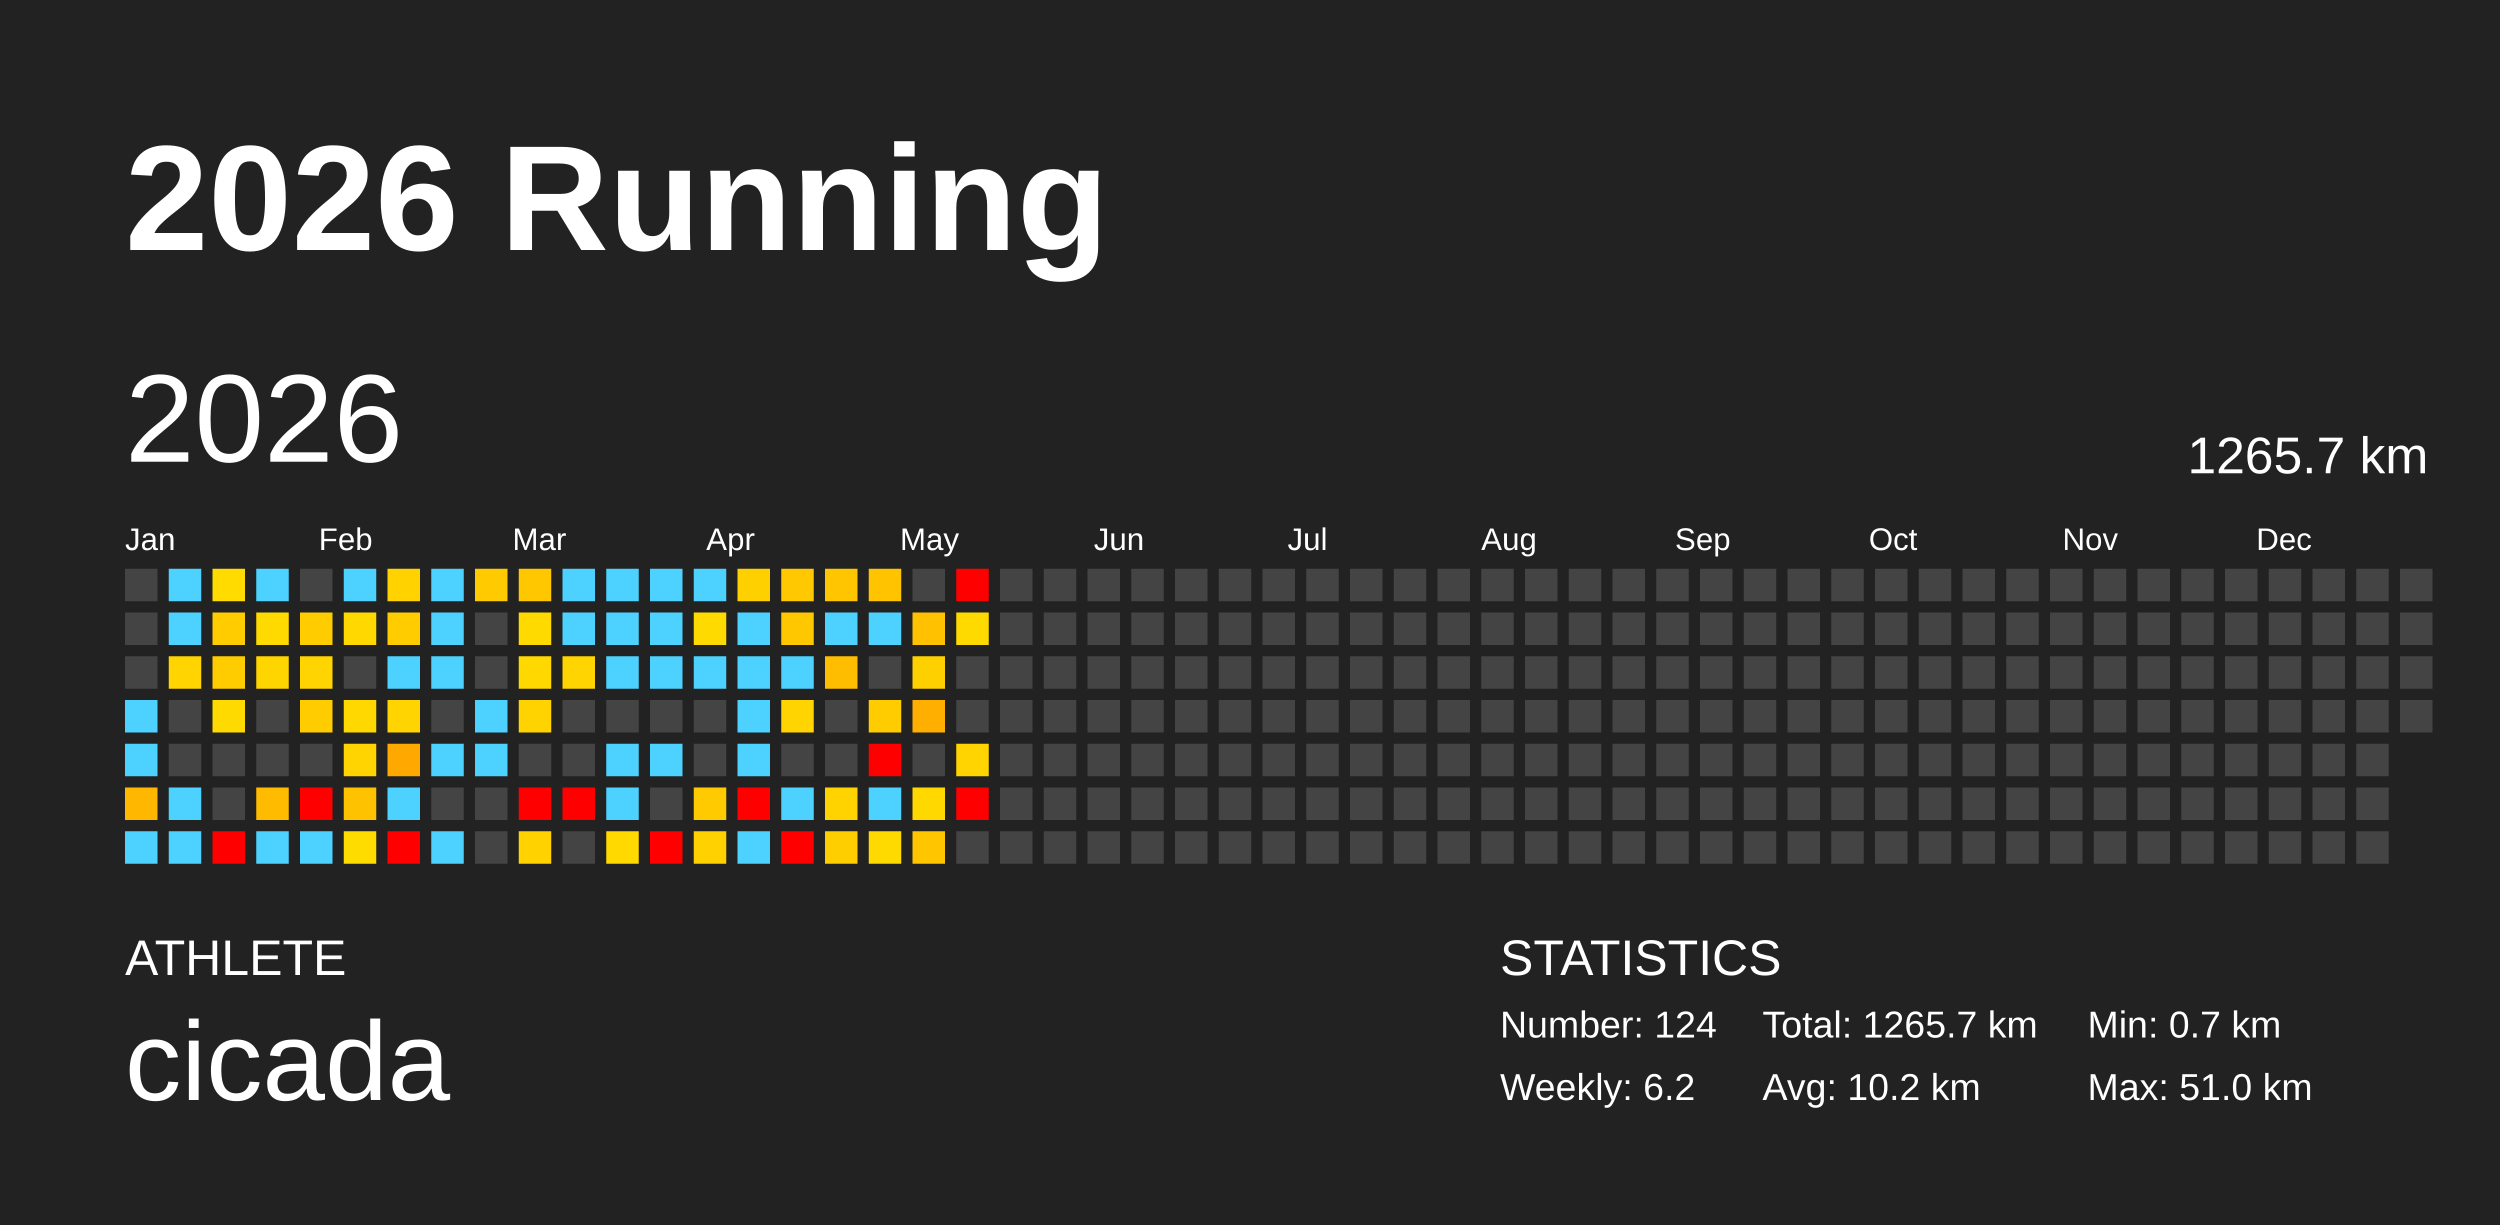
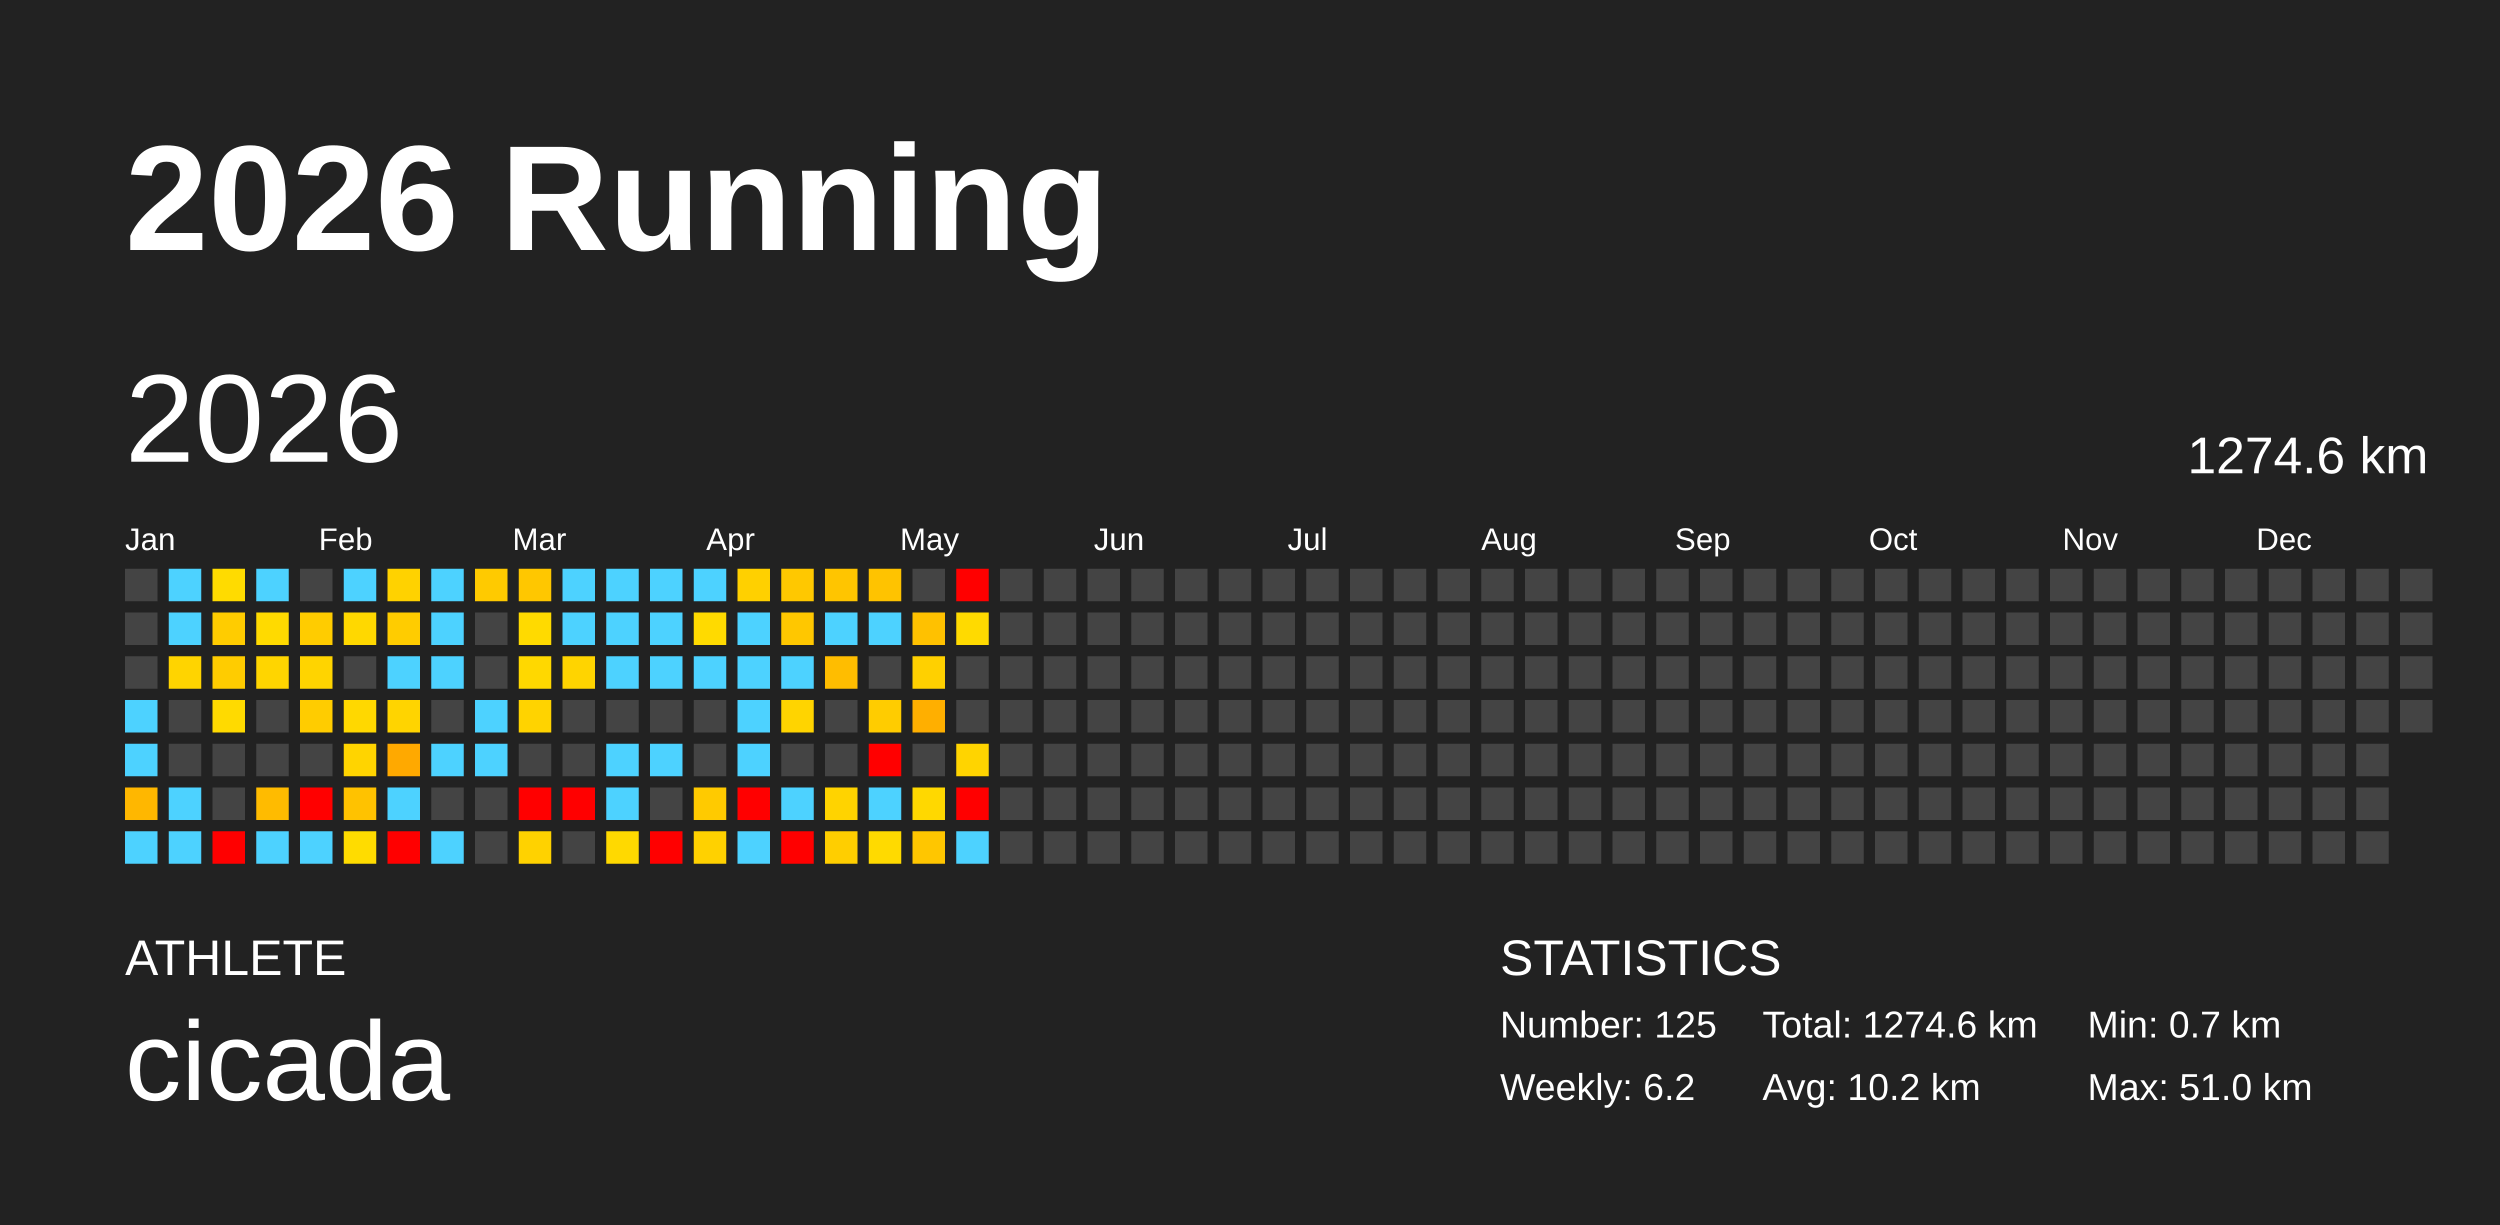
<svg xmlns="http://www.w3.org/2000/svg" baseProfile="full" height="98mm" version="1.1" viewBox="0,0,200,98" width="200mm">
  <defs />
  <rect fill="#222222" height="98" width="200" x="0" y="0" />
  <text fill="#FFFFFF" style="font-size:12px; font-family:Arial; font-weight:bold;" x="10" y="20">2026 Running</text>
  <text fill="#FFFFFF" style="font-size:4px; font-family:Arial" x="10" y="78">ATHLETE</text>
  <text fill="#FFFFFF" style="font-size:9px; font-family:Arial" x="10" y="88">cicada</text>
  <text fill="#FFFFFF" style="font-size:4px; font-family:Arial" x="120" y="78">STATISTICS</text>
-   <text fill="#FFFFFF" style="font-size:3px; font-family:Arial" x="120" y="83">Number: 124</text>
+   <text fill="#FFFFFF" style="font-size:3px; font-family:Arial" x="120" y="83">Number: 125</text>
  <text fill="#FFFFFF" style="font-size:3px; font-family:Arial" x="120" y="88">Weekly: 6.2</text>
-   <text fill="#FFFFFF" style="font-size:3px; font-family:Arial" x="141" y="83">Total: 1265.7 km</text>
+   <text fill="#FFFFFF" style="font-size:3px; font-family:Arial" x="141" y="83">Total: 1274.6 km</text>
  <text fill="#FFFFFF" style="font-size:3px; font-family:Arial" x="141" y="88">Avg: 10.2 km</text>
  <text fill="#FFFFFF" style="font-size:3px; font-family:Arial" x="167" y="83">Min: 0.7 km</text>
  <text fill="#FFFFFF" style="font-size:3px; font-family:Arial" x="167" y="88">Max: 51.0 km</text>
  <text dominant-baseline="hanging" fill="#FFFFFF" style="font-size:10.0px; font-family:Arial;" x="10" y="30">2026</text>
-   <text dominant-baseline="hanging" fill="#FFFFFF" style="font-size:4.125px; font-family:Arial;" x="175" y="35">1265.7 km</text>
+   <text dominant-baseline="hanging" fill="#FFFFFF" style="font-size:4.125px; font-family:Arial;" x="175" y="35">1274.6 km</text>
  <text fill="#FFFFFF" style="font-size:2.5px; font-family:Arial" x="10.0" y="44">Jan</text>
  <text fill="#FFFFFF" style="font-size:2.5px; font-family:Arial" x="25.5" y="44">Feb</text>
  <text fill="#FFFFFF" style="font-size:2.5px; font-family:Arial" x="41.0" y="44">Mar</text>
  <text fill="#FFFFFF" style="font-size:2.5px; font-family:Arial" x="56.5" y="44">Apr</text>
  <text fill="#FFFFFF" style="font-size:2.5px; font-family:Arial" x="72.0" y="44">May</text>
  <text fill="#FFFFFF" style="font-size:2.5px; font-family:Arial" x="87.5" y="44">Jun</text>
  <text fill="#FFFFFF" style="font-size:2.5px; font-family:Arial" x="103.0" y="44">Jul</text>
  <text fill="#FFFFFF" style="font-size:2.5px; font-family:Arial" x="118.5" y="44">Aug</text>
  <text fill="#FFFFFF" style="font-size:2.5px; font-family:Arial" x="134.0" y="44">Sep</text>
  <text fill="#FFFFFF" style="font-size:2.5px; font-family:Arial" x="149.5" y="44">Oct</text>
  <text fill="#FFFFFF" style="font-size:2.5px; font-family:Arial" x="165.0" y="44">Nov</text>
  <text fill="#FFFFFF" style="font-size:2.5px; font-family:Arial" x="180.5" y="44">Dec</text>
  <rect fill="#444444" height="2.6" width="2.6" x="10.0" y="45.5" />
  <rect fill="#444444" height="2.6" width="2.6" x="10.0" y="49.0" />
  <rect fill="#444444" height="2.6" width="2.6" x="10.0" y="52.5" />
  <rect fill="#4dd2ff" height="2.6" width="2.6" x="10.0" y="56.0" />
  <rect fill="#4dd2ff" height="2.6" width="2.6" x="10.0" y="59.5" />
  <rect fill="#ffb700" height="2.6" width="2.6" x="10.0" y="63.0" />
  <rect fill="#4dd2ff" height="2.6" width="2.6" x="10.0" y="66.5" />
  <rect fill="#4dd2ff" height="2.6" width="2.6" x="13.5" y="45.5" />
  <rect fill="#4dd2ff" height="2.6" width="2.6" x="13.5" y="49.0" />
  <rect fill="#ffd400" height="2.6" width="2.6" x="13.5" y="52.5" />
  <rect fill="#444444" height="2.6" width="2.6" x="13.5" y="56.0" />
  <rect fill="#444444" height="2.6" width="2.6" x="13.5" y="59.5" />
  <rect fill="#4dd2ff" height="2.6" width="2.6" x="13.5" y="63.0" />
  <rect fill="#4dd2ff" height="2.6" width="2.6" x="13.5" y="66.5" />
  <rect fill="#ffdb00" height="2.6" width="2.6" x="17.0" y="45.5" />
  <rect fill="#ffcc00" height="2.6" width="2.6" x="17.0" y="49.0" />
  <rect fill="#ffcc00" height="2.6" width="2.6" x="17.0" y="52.5" />
  <rect fill="#ffda00" height="2.6" width="2.6" x="17.0" y="56.0" />
  <rect fill="#444444" height="2.6" width="2.6" x="17.0" y="59.5" />
  <rect fill="#444444" height="2.6" width="2.6" x="17.0" y="63.0" />
  <rect fill="red" height="2.6" width="2.6" x="17.0" y="66.5" />
  <rect fill="#4dd2ff" height="2.6" width="2.6" x="20.5" y="45.5" />
  <rect fill="#ffda00" height="2.6" width="2.6" x="20.5" y="49.0" />
  <rect fill="#ffd500" height="2.6" width="2.6" x="20.5" y="52.5" />
  <rect fill="#444444" height="2.6" width="2.6" x="20.5" y="56.0" />
  <rect fill="#444444" height="2.6" width="2.6" x="20.5" y="59.5" />
  <rect fill="#ffbb00" height="2.6" width="2.6" x="20.5" y="63.0" />
  <rect fill="#4dd2ff" height="2.6" width="2.6" x="20.5" y="66.5" />
  <rect fill="#444444" height="2.6" width="2.6" x="24.0" y="45.5" />
  <rect fill="#ffcc00" height="2.6" width="2.6" x="24.0" y="49.0" />
  <rect fill="#ffd400" height="2.6" width="2.6" x="24.0" y="52.5" />
  <rect fill="#ffcc00" height="2.6" width="2.6" x="24.0" y="56.0" />
  <rect fill="#444444" height="2.6" width="2.6" x="24.0" y="59.5" />
  <rect fill="red" height="2.6" width="2.6" x="24.0" y="63.0" />
  <rect fill="#4dd2ff" height="2.6" width="2.6" x="24.0" y="66.5" />
  <rect fill="#4dd2ff" height="2.6" width="2.6" x="27.5" y="45.5" />
  <rect fill="#ffd800" height="2.6" width="2.6" x="27.5" y="49.0" />
  <rect fill="#444444" height="2.6" width="2.6" x="27.5" y="52.5" />
  <rect fill="#ffd800" height="2.6" width="2.6" x="27.5" y="56.0" />
  <rect fill="#ffd400" height="2.6" width="2.6" x="27.5" y="59.5" />
  <rect fill="#ffc200" height="2.6" width="2.6" x="27.5" y="63.0" />
  <rect fill="#ffdc00" height="2.6" width="2.6" x="27.5" y="66.5" />
  <rect fill="#ffd200" height="2.6" width="2.6" x="31.0" y="45.5" />
  <rect fill="#ffcc00" height="2.6" width="2.6" x="31.0" y="49.0" />
  <rect fill="#4dd2ff" height="2.6" width="2.6" x="31.0" y="52.5" />
  <rect fill="#ffd400" height="2.6" width="2.6" x="31.0" y="56.0" />
  <rect fill="#ffa900" height="2.6" width="2.6" x="31.0" y="59.5" />
  <rect fill="#4dd2ff" height="2.6" width="2.6" x="31.0" y="63.0" />
  <rect fill="red" height="2.6" width="2.6" x="31.0" y="66.5" />
  <rect fill="#4dd2ff" height="2.6" width="2.6" x="34.5" y="45.5" />
  <rect fill="#4dd2ff" height="2.6" width="2.6" x="34.5" y="49.0" />
  <rect fill="#4dd2ff" height="2.6" width="2.6" x="34.5" y="52.5" />
  <rect fill="#444444" height="2.6" width="2.6" x="34.5" y="56.0" />
  <rect fill="#4dd2ff" height="2.6" width="2.6" x="34.5" y="59.5" />
  <rect fill="#444444" height="2.6" width="2.6" x="34.5" y="63.0" />
  <rect fill="#4dd2ff" height="2.6" width="2.6" x="34.5" y="66.5" />
  <rect fill="#ffca00" height="2.6" width="2.6" x="38.0" y="45.5" />
  <rect fill="#444444" height="2.6" width="2.6" x="38.0" y="49.0" />
  <rect fill="#444444" height="2.6" width="2.6" x="38.0" y="52.5" />
  <rect fill="#4dd2ff" height="2.6" width="2.6" x="38.0" y="56.0" />
  <rect fill="#4dd2ff" height="2.6" width="2.6" x="38.0" y="59.5" />
  <rect fill="#444444" height="2.6" width="2.6" x="38.0" y="63.0" />
  <rect fill="#444444" height="2.6" width="2.6" x="38.0" y="66.5" />
  <rect fill="#ffc700" height="2.6" width="2.6" x="41.5" y="45.5" />
  <rect fill="#ffda00" height="2.6" width="2.6" x="41.5" y="49.0" />
  <rect fill="#ffd800" height="2.6" width="2.6" x="41.5" y="52.5" />
  <rect fill="#ffd300" height="2.6" width="2.6" x="41.5" y="56.0" />
  <rect fill="#444444" height="2.6" width="2.6" x="41.5" y="59.5" />
  <rect fill="red" height="2.6" width="2.6" x="41.5" y="63.0" />
  <rect fill="#ffd200" height="2.6" width="2.6" x="41.5" y="66.5" />
  <rect fill="#4dd2ff" height="2.6" width="2.6" x="45.0" y="45.5" />
  <rect fill="#4dd2ff" height="2.6" width="2.6" x="45.0" y="49.0" />
  <rect fill="#ffd400" height="2.6" width="2.6" x="45.0" y="52.5" />
  <rect fill="#444444" height="2.6" width="2.6" x="45.0" y="56.0" />
  <rect fill="#444444" height="2.6" width="2.6" x="45.0" y="59.5" />
  <rect fill="red" height="2.6" width="2.6" x="45.0" y="63.0" />
  <rect fill="#444444" height="2.6" width="2.6" x="45.0" y="66.5" />
  <rect fill="#4dd2ff" height="2.6" width="2.6" x="48.5" y="45.5" />
  <rect fill="#4dd2ff" height="2.6" width="2.6" x="48.5" y="49.0" />
  <rect fill="#4dd2ff" height="2.6" width="2.6" x="48.5" y="52.5" />
  <rect fill="#444444" height="2.6" width="2.6" x="48.5" y="56.0" />
  <rect fill="#4dd2ff" height="2.6" width="2.6" x="48.5" y="59.5" />
  <rect fill="#4dd2ff" height="2.6" width="2.6" x="48.5" y="63.0" />
  <rect fill="#ffd900" height="2.6" width="2.6" x="48.5" y="66.5" />
  <rect fill="#4dd2ff" height="2.6" width="2.6" x="52.0" y="45.5" />
  <rect fill="#4dd2ff" height="2.6" width="2.6" x="52.0" y="49.0" />
  <rect fill="#4dd2ff" height="2.6" width="2.6" x="52.0" y="52.5" />
  <rect fill="#444444" height="2.6" width="2.6" x="52.0" y="56.0" />
  <rect fill="#4dd2ff" height="2.6" width="2.6" x="52.0" y="59.5" />
  <rect fill="#444444" height="2.6" width="2.6" x="52.0" y="63.0" />
  <rect fill="red" height="2.6" width="2.6" x="52.0" y="66.5" />
  <rect fill="#4dd2ff" height="2.6" width="2.6" x="55.5" y="45.5" />
  <rect fill="#ffda00" height="2.6" width="2.6" x="55.5" y="49.0" />
  <rect fill="#4dd2ff" height="2.6" width="2.6" x="55.5" y="52.5" />
  <rect fill="#444444" height="2.6" width="2.6" x="55.5" y="56.0" />
  <rect fill="#444444" height="2.6" width="2.6" x="55.5" y="59.5" />
  <rect fill="#ffca00" height="2.6" width="2.6" x="55.5" y="63.0" />
  <rect fill="#ffd100" height="2.6" width="2.6" x="55.5" y="66.5" />
  <rect fill="#ffd000" height="2.6" width="2.6" x="59.0" y="45.5" />
  <rect fill="#4dd2ff" height="2.6" width="2.6" x="59.0" y="49.0" />
  <rect fill="#4dd2ff" height="2.6" width="2.6" x="59.0" y="52.5" />
  <rect fill="#4dd2ff" height="2.6" width="2.6" x="59.0" y="56.0" />
  <rect fill="#4dd2ff" height="2.6" width="2.6" x="59.0" y="59.5" />
  <rect fill="red" height="2.6" width="2.6" x="59.0" y="63.0" />
  <rect fill="#4dd2ff" height="2.6" width="2.6" x="59.0" y="66.5" />
  <rect fill="#ffc800" height="2.6" width="2.6" x="62.5" y="45.5" />
  <rect fill="#ffc700" height="2.6" width="2.6" x="62.5" y="49.0" />
  <rect fill="#4dd2ff" height="2.6" width="2.6" x="62.5" y="52.5" />
  <rect fill="#ffd400" height="2.6" width="2.6" x="62.5" y="56.0" />
  <rect fill="#444444" height="2.6" width="2.6" x="62.5" y="59.5" />
  <rect fill="#4dd2ff" height="2.6" width="2.6" x="62.5" y="63.0" />
  <rect fill="red" height="2.6" width="2.6" x="62.5" y="66.5" />
  <rect fill="#ffc500" height="2.6" width="2.6" x="66.0" y="45.5" />
  <rect fill="#4dd2ff" height="2.6" width="2.6" x="66.0" y="49.0" />
  <rect fill="#ffbd00" height="2.6" width="2.6" x="66.0" y="52.5" />
  <rect fill="#444444" height="2.6" width="2.6" x="66.0" y="56.0" />
  <rect fill="#444444" height="2.6" width="2.6" x="66.0" y="59.5" />
  <rect fill="#ffd300" height="2.6" width="2.6" x="66.0" y="63.0" />
  <rect fill="#ffce00" height="2.6" width="2.6" x="66.0" y="66.5" />
  <rect fill="#ffc300" height="2.6" width="2.6" x="69.5" y="45.5" />
  <rect fill="#4dd2ff" height="2.6" width="2.6" x="69.5" y="49.0" />
  <rect fill="#444444" height="2.6" width="2.6" x="69.5" y="52.5" />
  <rect fill="#ffcc00" height="2.6" width="2.6" x="69.5" y="56.0" />
  <rect fill="red" height="2.6" width="2.6" x="69.5" y="59.5" />
  <rect fill="#4dd2ff" height="2.6" width="2.6" x="69.5" y="63.0" />
  <rect fill="#ffda00" height="2.6" width="2.6" x="69.5" y="66.5" />
  <rect fill="#444444" height="2.6" width="2.6" x="73.0" y="45.5" />
  <rect fill="#ffc100" height="2.6" width="2.6" x="73.0" y="49.0" />
  <rect fill="#ffd000" height="2.6" width="2.6" x="73.0" y="52.5" />
  <rect fill="#ffaf00" height="2.6" width="2.6" x="73.0" y="56.0" />
  <rect fill="#444444" height="2.6" width="2.6" x="73.0" y="59.5" />
  <rect fill="#ffd800" height="2.6" width="2.6" x="73.0" y="63.0" />
  <rect fill="#ffc600" height="2.6" width="2.6" x="73.0" y="66.5" />
  <rect fill="red" height="2.6" width="2.6" x="76.5" y="45.5" />
  <rect fill="#ffda00" height="2.6" width="2.6" x="76.5" y="49.0" />
  <rect fill="#444444" height="2.6" width="2.6" x="76.5" y="52.5" />
  <rect fill="#444444" height="2.6" width="2.6" x="76.5" y="56.0" />
  <rect fill="#ffd400" height="2.6" width="2.6" x="76.5" y="59.5" />
  <rect fill="red" height="2.6" width="2.6" x="76.5" y="63.0" />
-   <rect fill="#444444" height="2.6" width="2.6" x="76.5" y="66.5" />
+   <rect fill="#4dd2ff" height="2.6" width="2.6" x="76.5" y="66.5" />
  <rect fill="#444444" height="2.6" width="2.6" x="80.0" y="45.5" />
  <rect fill="#444444" height="2.6" width="2.6" x="80.0" y="49.0" />
  <rect fill="#444444" height="2.6" width="2.6" x="80.0" y="52.5" />
  <rect fill="#444444" height="2.6" width="2.6" x="80.0" y="56.0" />
  <rect fill="#444444" height="2.6" width="2.6" x="80.0" y="59.5" />
  <rect fill="#444444" height="2.6" width="2.6" x="80.0" y="63.0" />
  <rect fill="#444444" height="2.6" width="2.6" x="80.0" y="66.5" />
  <rect fill="#444444" height="2.6" width="2.6" x="83.5" y="45.5" />
  <rect fill="#444444" height="2.6" width="2.6" x="83.5" y="49.0" />
  <rect fill="#444444" height="2.6" width="2.6" x="83.5" y="52.5" />
  <rect fill="#444444" height="2.6" width="2.6" x="83.5" y="56.0" />
  <rect fill="#444444" height="2.6" width="2.6" x="83.5" y="59.5" />
  <rect fill="#444444" height="2.6" width="2.6" x="83.5" y="63.0" />
  <rect fill="#444444" height="2.6" width="2.6" x="83.5" y="66.5" />
  <rect fill="#444444" height="2.6" width="2.6" x="87.0" y="45.5" />
  <rect fill="#444444" height="2.6" width="2.6" x="87.0" y="49.0" />
  <rect fill="#444444" height="2.6" width="2.6" x="87.0" y="52.5" />
  <rect fill="#444444" height="2.6" width="2.6" x="87.0" y="56.0" />
  <rect fill="#444444" height="2.6" width="2.6" x="87.0" y="59.5" />
  <rect fill="#444444" height="2.6" width="2.6" x="87.0" y="63.0" />
  <rect fill="#444444" height="2.6" width="2.6" x="87.0" y="66.5" />
  <rect fill="#444444" height="2.6" width="2.6" x="90.5" y="45.5" />
  <rect fill="#444444" height="2.6" width="2.6" x="90.5" y="49.0" />
  <rect fill="#444444" height="2.6" width="2.6" x="90.5" y="52.5" />
  <rect fill="#444444" height="2.6" width="2.6" x="90.5" y="56.0" />
  <rect fill="#444444" height="2.6" width="2.6" x="90.5" y="59.5" />
  <rect fill="#444444" height="2.6" width="2.6" x="90.5" y="63.0" />
  <rect fill="#444444" height="2.6" width="2.6" x="90.5" y="66.5" />
  <rect fill="#444444" height="2.6" width="2.6" x="94.0" y="45.5" />
  <rect fill="#444444" height="2.6" width="2.6" x="94.0" y="49.0" />
  <rect fill="#444444" height="2.6" width="2.6" x="94.0" y="52.5" />
  <rect fill="#444444" height="2.6" width="2.6" x="94.0" y="56.0" />
  <rect fill="#444444" height="2.6" width="2.6" x="94.0" y="59.5" />
  <rect fill="#444444" height="2.6" width="2.6" x="94.0" y="63.0" />
  <rect fill="#444444" height="2.6" width="2.6" x="94.0" y="66.5" />
  <rect fill="#444444" height="2.6" width="2.6" x="97.5" y="45.5" />
  <rect fill="#444444" height="2.6" width="2.6" x="97.5" y="49.0" />
  <rect fill="#444444" height="2.6" width="2.6" x="97.5" y="52.5" />
  <rect fill="#444444" height="2.6" width="2.6" x="97.5" y="56.0" />
  <rect fill="#444444" height="2.6" width="2.6" x="97.5" y="59.5" />
  <rect fill="#444444" height="2.6" width="2.6" x="97.5" y="63.0" />
  <rect fill="#444444" height="2.6" width="2.6" x="97.5" y="66.5" />
  <rect fill="#444444" height="2.6" width="2.6" x="101.0" y="45.5" />
  <rect fill="#444444" height="2.6" width="2.6" x="101.0" y="49.0" />
  <rect fill="#444444" height="2.6" width="2.6" x="101.0" y="52.5" />
  <rect fill="#444444" height="2.6" width="2.6" x="101.0" y="56.0" />
  <rect fill="#444444" height="2.6" width="2.6" x="101.0" y="59.5" />
  <rect fill="#444444" height="2.6" width="2.6" x="101.0" y="63.0" />
  <rect fill="#444444" height="2.6" width="2.6" x="101.0" y="66.5" />
  <rect fill="#444444" height="2.6" width="2.6" x="104.5" y="45.5" />
  <rect fill="#444444" height="2.6" width="2.6" x="104.5" y="49.0" />
  <rect fill="#444444" height="2.6" width="2.6" x="104.5" y="52.5" />
  <rect fill="#444444" height="2.6" width="2.6" x="104.5" y="56.0" />
  <rect fill="#444444" height="2.6" width="2.6" x="104.5" y="59.5" />
  <rect fill="#444444" height="2.6" width="2.6" x="104.5" y="63.0" />
  <rect fill="#444444" height="2.6" width="2.6" x="104.5" y="66.5" />
  <rect fill="#444444" height="2.6" width="2.6" x="108.0" y="45.5" />
  <rect fill="#444444" height="2.6" width="2.6" x="108.0" y="49.0" />
  <rect fill="#444444" height="2.6" width="2.6" x="108.0" y="52.5" />
  <rect fill="#444444" height="2.6" width="2.6" x="108.0" y="56.0" />
  <rect fill="#444444" height="2.6" width="2.6" x="108.0" y="59.5" />
  <rect fill="#444444" height="2.6" width="2.6" x="108.0" y="63.0" />
  <rect fill="#444444" height="2.6" width="2.6" x="108.0" y="66.5" />
  <rect fill="#444444" height="2.6" width="2.6" x="111.5" y="45.5" />
  <rect fill="#444444" height="2.6" width="2.6" x="111.5" y="49.0" />
  <rect fill="#444444" height="2.6" width="2.6" x="111.5" y="52.5" />
  <rect fill="#444444" height="2.6" width="2.6" x="111.5" y="56.0" />
  <rect fill="#444444" height="2.6" width="2.6" x="111.5" y="59.5" />
  <rect fill="#444444" height="2.6" width="2.6" x="111.5" y="63.0" />
  <rect fill="#444444" height="2.6" width="2.6" x="111.5" y="66.5" />
  <rect fill="#444444" height="2.6" width="2.6" x="115.0" y="45.5" />
  <rect fill="#444444" height="2.6" width="2.6" x="115.0" y="49.0" />
  <rect fill="#444444" height="2.6" width="2.6" x="115.0" y="52.5" />
  <rect fill="#444444" height="2.6" width="2.6" x="115.0" y="56.0" />
  <rect fill="#444444" height="2.6" width="2.6" x="115.0" y="59.5" />
  <rect fill="#444444" height="2.6" width="2.6" x="115.0" y="63.0" />
  <rect fill="#444444" height="2.6" width="2.6" x="115.0" y="66.5" />
  <rect fill="#444444" height="2.6" width="2.6" x="118.5" y="45.5" />
  <rect fill="#444444" height="2.6" width="2.6" x="118.5" y="49.0" />
  <rect fill="#444444" height="2.6" width="2.6" x="118.5" y="52.5" />
  <rect fill="#444444" height="2.6" width="2.6" x="118.5" y="56.0" />
  <rect fill="#444444" height="2.6" width="2.6" x="118.5" y="59.5" />
  <rect fill="#444444" height="2.6" width="2.6" x="118.5" y="63.0" />
  <rect fill="#444444" height="2.6" width="2.6" x="118.5" y="66.5" />
  <rect fill="#444444" height="2.6" width="2.6" x="122.0" y="45.5" />
  <rect fill="#444444" height="2.6" width="2.6" x="122.0" y="49.0" />
  <rect fill="#444444" height="2.6" width="2.6" x="122.0" y="52.5" />
  <rect fill="#444444" height="2.6" width="2.6" x="122.0" y="56.0" />
  <rect fill="#444444" height="2.6" width="2.6" x="122.0" y="59.5" />
  <rect fill="#444444" height="2.6" width="2.6" x="122.0" y="63.0" />
  <rect fill="#444444" height="2.6" width="2.6" x="122.0" y="66.5" />
  <rect fill="#444444" height="2.6" width="2.6" x="125.5" y="45.5" />
  <rect fill="#444444" height="2.6" width="2.6" x="125.5" y="49.0" />
  <rect fill="#444444" height="2.6" width="2.6" x="125.5" y="52.5" />
  <rect fill="#444444" height="2.6" width="2.6" x="125.5" y="56.0" />
  <rect fill="#444444" height="2.6" width="2.6" x="125.5" y="59.5" />
  <rect fill="#444444" height="2.6" width="2.6" x="125.5" y="63.0" />
  <rect fill="#444444" height="2.6" width="2.6" x="125.5" y="66.5" />
  <rect fill="#444444" height="2.6" width="2.6" x="129.0" y="45.5" />
  <rect fill="#444444" height="2.6" width="2.6" x="129.0" y="49.0" />
  <rect fill="#444444" height="2.6" width="2.6" x="129.0" y="52.5" />
  <rect fill="#444444" height="2.6" width="2.6" x="129.0" y="56.0" />
  <rect fill="#444444" height="2.6" width="2.6" x="129.0" y="59.5" />
  <rect fill="#444444" height="2.6" width="2.6" x="129.0" y="63.0" />
  <rect fill="#444444" height="2.6" width="2.6" x="129.0" y="66.5" />
  <rect fill="#444444" height="2.6" width="2.6" x="132.5" y="45.5" />
  <rect fill="#444444" height="2.6" width="2.6" x="132.5" y="49.0" />
  <rect fill="#444444" height="2.6" width="2.6" x="132.5" y="52.5" />
  <rect fill="#444444" height="2.6" width="2.6" x="132.5" y="56.0" />
  <rect fill="#444444" height="2.6" width="2.6" x="132.5" y="59.5" />
  <rect fill="#444444" height="2.6" width="2.6" x="132.5" y="63.0" />
  <rect fill="#444444" height="2.6" width="2.6" x="132.5" y="66.5" />
  <rect fill="#444444" height="2.6" width="2.6" x="136.0" y="45.5" />
  <rect fill="#444444" height="2.6" width="2.6" x="136.0" y="49.0" />
  <rect fill="#444444" height="2.6" width="2.6" x="136.0" y="52.5" />
  <rect fill="#444444" height="2.6" width="2.6" x="136.0" y="56.0" />
  <rect fill="#444444" height="2.6" width="2.6" x="136.0" y="59.5" />
  <rect fill="#444444" height="2.6" width="2.6" x="136.0" y="63.0" />
  <rect fill="#444444" height="2.6" width="2.6" x="136.0" y="66.5" />
  <rect fill="#444444" height="2.6" width="2.6" x="139.5" y="45.5" />
  <rect fill="#444444" height="2.6" width="2.6" x="139.5" y="49.0" />
  <rect fill="#444444" height="2.6" width="2.6" x="139.5" y="52.5" />
  <rect fill="#444444" height="2.6" width="2.6" x="139.5" y="56.0" />
  <rect fill="#444444" height="2.6" width="2.6" x="139.5" y="59.5" />
  <rect fill="#444444" height="2.6" width="2.6" x="139.5" y="63.0" />
  <rect fill="#444444" height="2.6" width="2.6" x="139.5" y="66.5" />
  <rect fill="#444444" height="2.6" width="2.6" x="143.0" y="45.5" />
  <rect fill="#444444" height="2.6" width="2.6" x="143.0" y="49.0" />
  <rect fill="#444444" height="2.6" width="2.6" x="143.0" y="52.5" />
  <rect fill="#444444" height="2.6" width="2.6" x="143.0" y="56.0" />
  <rect fill="#444444" height="2.6" width="2.6" x="143.0" y="59.5" />
  <rect fill="#444444" height="2.6" width="2.6" x="143.0" y="63.0" />
  <rect fill="#444444" height="2.6" width="2.6" x="143.0" y="66.5" />
  <rect fill="#444444" height="2.6" width="2.6" x="146.5" y="45.5" />
  <rect fill="#444444" height="2.6" width="2.6" x="146.5" y="49.0" />
  <rect fill="#444444" height="2.6" width="2.6" x="146.5" y="52.5" />
  <rect fill="#444444" height="2.6" width="2.6" x="146.5" y="56.0" />
  <rect fill="#444444" height="2.6" width="2.6" x="146.5" y="59.5" />
  <rect fill="#444444" height="2.6" width="2.6" x="146.5" y="63.0" />
  <rect fill="#444444" height="2.6" width="2.6" x="146.5" y="66.5" />
  <rect fill="#444444" height="2.6" width="2.6" x="150.0" y="45.5" />
  <rect fill="#444444" height="2.6" width="2.6" x="150.0" y="49.0" />
  <rect fill="#444444" height="2.6" width="2.6" x="150.0" y="52.5" />
  <rect fill="#444444" height="2.6" width="2.6" x="150.0" y="56.0" />
  <rect fill="#444444" height="2.6" width="2.6" x="150.0" y="59.5" />
  <rect fill="#444444" height="2.6" width="2.6" x="150.0" y="63.0" />
  <rect fill="#444444" height="2.6" width="2.6" x="150.0" y="66.5" />
  <rect fill="#444444" height="2.6" width="2.6" x="153.5" y="45.5" />
  <rect fill="#444444" height="2.6" width="2.6" x="153.5" y="49.0" />
  <rect fill="#444444" height="2.6" width="2.6" x="153.5" y="52.5" />
  <rect fill="#444444" height="2.6" width="2.6" x="153.5" y="56.0" />
  <rect fill="#444444" height="2.6" width="2.6" x="153.5" y="59.5" />
  <rect fill="#444444" height="2.6" width="2.6" x="153.5" y="63.0" />
  <rect fill="#444444" height="2.6" width="2.6" x="153.5" y="66.5" />
  <rect fill="#444444" height="2.6" width="2.6" x="157.0" y="45.5" />
  <rect fill="#444444" height="2.6" width="2.6" x="157.0" y="49.0" />
  <rect fill="#444444" height="2.6" width="2.6" x="157.0" y="52.5" />
  <rect fill="#444444" height="2.6" width="2.6" x="157.0" y="56.0" />
  <rect fill="#444444" height="2.6" width="2.6" x="157.0" y="59.5" />
  <rect fill="#444444" height="2.6" width="2.6" x="157.0" y="63.0" />
  <rect fill="#444444" height="2.6" width="2.6" x="157.0" y="66.5" />
  <rect fill="#444444" height="2.6" width="2.6" x="160.5" y="45.5" />
  <rect fill="#444444" height="2.6" width="2.6" x="160.5" y="49.0" />
  <rect fill="#444444" height="2.6" width="2.6" x="160.5" y="52.5" />
  <rect fill="#444444" height="2.6" width="2.6" x="160.5" y="56.0" />
  <rect fill="#444444" height="2.6" width="2.6" x="160.5" y="59.5" />
  <rect fill="#444444" height="2.6" width="2.6" x="160.5" y="63.0" />
  <rect fill="#444444" height="2.6" width="2.6" x="160.5" y="66.5" />
  <rect fill="#444444" height="2.6" width="2.6" x="164.0" y="45.5" />
  <rect fill="#444444" height="2.6" width="2.6" x="164.0" y="49.0" />
  <rect fill="#444444" height="2.6" width="2.6" x="164.0" y="52.5" />
  <rect fill="#444444" height="2.6" width="2.6" x="164.0" y="56.0" />
  <rect fill="#444444" height="2.6" width="2.6" x="164.0" y="59.5" />
  <rect fill="#444444" height="2.6" width="2.6" x="164.0" y="63.0" />
  <rect fill="#444444" height="2.6" width="2.6" x="164.0" y="66.5" />
  <rect fill="#444444" height="2.6" width="2.6" x="167.5" y="45.5" />
  <rect fill="#444444" height="2.6" width="2.6" x="167.5" y="49.0" />
  <rect fill="#444444" height="2.6" width="2.6" x="167.5" y="52.5" />
  <rect fill="#444444" height="2.6" width="2.6" x="167.5" y="56.0" />
  <rect fill="#444444" height="2.6" width="2.6" x="167.5" y="59.5" />
  <rect fill="#444444" height="2.6" width="2.6" x="167.5" y="63.0" />
  <rect fill="#444444" height="2.6" width="2.6" x="167.5" y="66.5" />
  <rect fill="#444444" height="2.6" width="2.6" x="171.0" y="45.5" />
  <rect fill="#444444" height="2.6" width="2.6" x="171.0" y="49.0" />
  <rect fill="#444444" height="2.6" width="2.6" x="171.0" y="52.5" />
  <rect fill="#444444" height="2.6" width="2.6" x="171.0" y="56.0" />
  <rect fill="#444444" height="2.6" width="2.6" x="171.0" y="59.5" />
  <rect fill="#444444" height="2.6" width="2.6" x="171.0" y="63.0" />
  <rect fill="#444444" height="2.6" width="2.6" x="171.0" y="66.5" />
  <rect fill="#444444" height="2.6" width="2.6" x="174.5" y="45.5" />
  <rect fill="#444444" height="2.6" width="2.6" x="174.5" y="49.0" />
  <rect fill="#444444" height="2.6" width="2.6" x="174.5" y="52.5" />
  <rect fill="#444444" height="2.6" width="2.6" x="174.5" y="56.0" />
  <rect fill="#444444" height="2.6" width="2.6" x="174.5" y="59.5" />
  <rect fill="#444444" height="2.6" width="2.6" x="174.5" y="63.0" />
  <rect fill="#444444" height="2.6" width="2.6" x="174.5" y="66.5" />
  <rect fill="#444444" height="2.6" width="2.6" x="178.0" y="45.5" />
  <rect fill="#444444" height="2.6" width="2.6" x="178.0" y="49.0" />
  <rect fill="#444444" height="2.6" width="2.6" x="178.0" y="52.5" />
  <rect fill="#444444" height="2.6" width="2.6" x="178.0" y="56.0" />
  <rect fill="#444444" height="2.6" width="2.6" x="178.0" y="59.5" />
  <rect fill="#444444" height="2.6" width="2.6" x="178.0" y="63.0" />
  <rect fill="#444444" height="2.6" width="2.6" x="178.0" y="66.5" />
  <rect fill="#444444" height="2.6" width="2.6" x="181.5" y="45.5" />
  <rect fill="#444444" height="2.6" width="2.6" x="181.5" y="49.0" />
  <rect fill="#444444" height="2.6" width="2.6" x="181.5" y="52.5" />
  <rect fill="#444444" height="2.6" width="2.6" x="181.5" y="56.0" />
  <rect fill="#444444" height="2.6" width="2.6" x="181.5" y="59.5" />
  <rect fill="#444444" height="2.6" width="2.6" x="181.5" y="63.0" />
  <rect fill="#444444" height="2.6" width="2.6" x="181.5" y="66.5" />
  <rect fill="#444444" height="2.6" width="2.6" x="185.0" y="45.5" />
  <rect fill="#444444" height="2.6" width="2.6" x="185.0" y="49.0" />
  <rect fill="#444444" height="2.6" width="2.6" x="185.0" y="52.5" />
  <rect fill="#444444" height="2.6" width="2.6" x="185.0" y="56.0" />
  <rect fill="#444444" height="2.6" width="2.6" x="185.0" y="59.5" />
  <rect fill="#444444" height="2.6" width="2.6" x="185.0" y="63.0" />
  <rect fill="#444444" height="2.6" width="2.6" x="185.0" y="66.5" />
  <rect fill="#444444" height="2.6" width="2.6" x="188.5" y="45.5" />
  <rect fill="#444444" height="2.6" width="2.6" x="188.5" y="49.0" />
  <rect fill="#444444" height="2.6" width="2.6" x="188.5" y="52.5" />
  <rect fill="#444444" height="2.6" width="2.6" x="188.5" y="56.0" />
  <rect fill="#444444" height="2.6" width="2.6" x="188.5" y="59.5" />
  <rect fill="#444444" height="2.6" width="2.6" x="188.5" y="63.0" />
  <rect fill="#444444" height="2.6" width="2.6" x="188.5" y="66.5" />
  <rect fill="#444444" height="2.6" width="2.6" x="192.0" y="45.5" />
  <rect fill="#444444" height="2.6" width="2.6" x="192.0" y="49.0" />
  <rect fill="#444444" height="2.6" width="2.6" x="192.0" y="52.5" />
  <rect fill="#444444" height="2.6" width="2.6" x="192.0" y="56.0" />
</svg>
